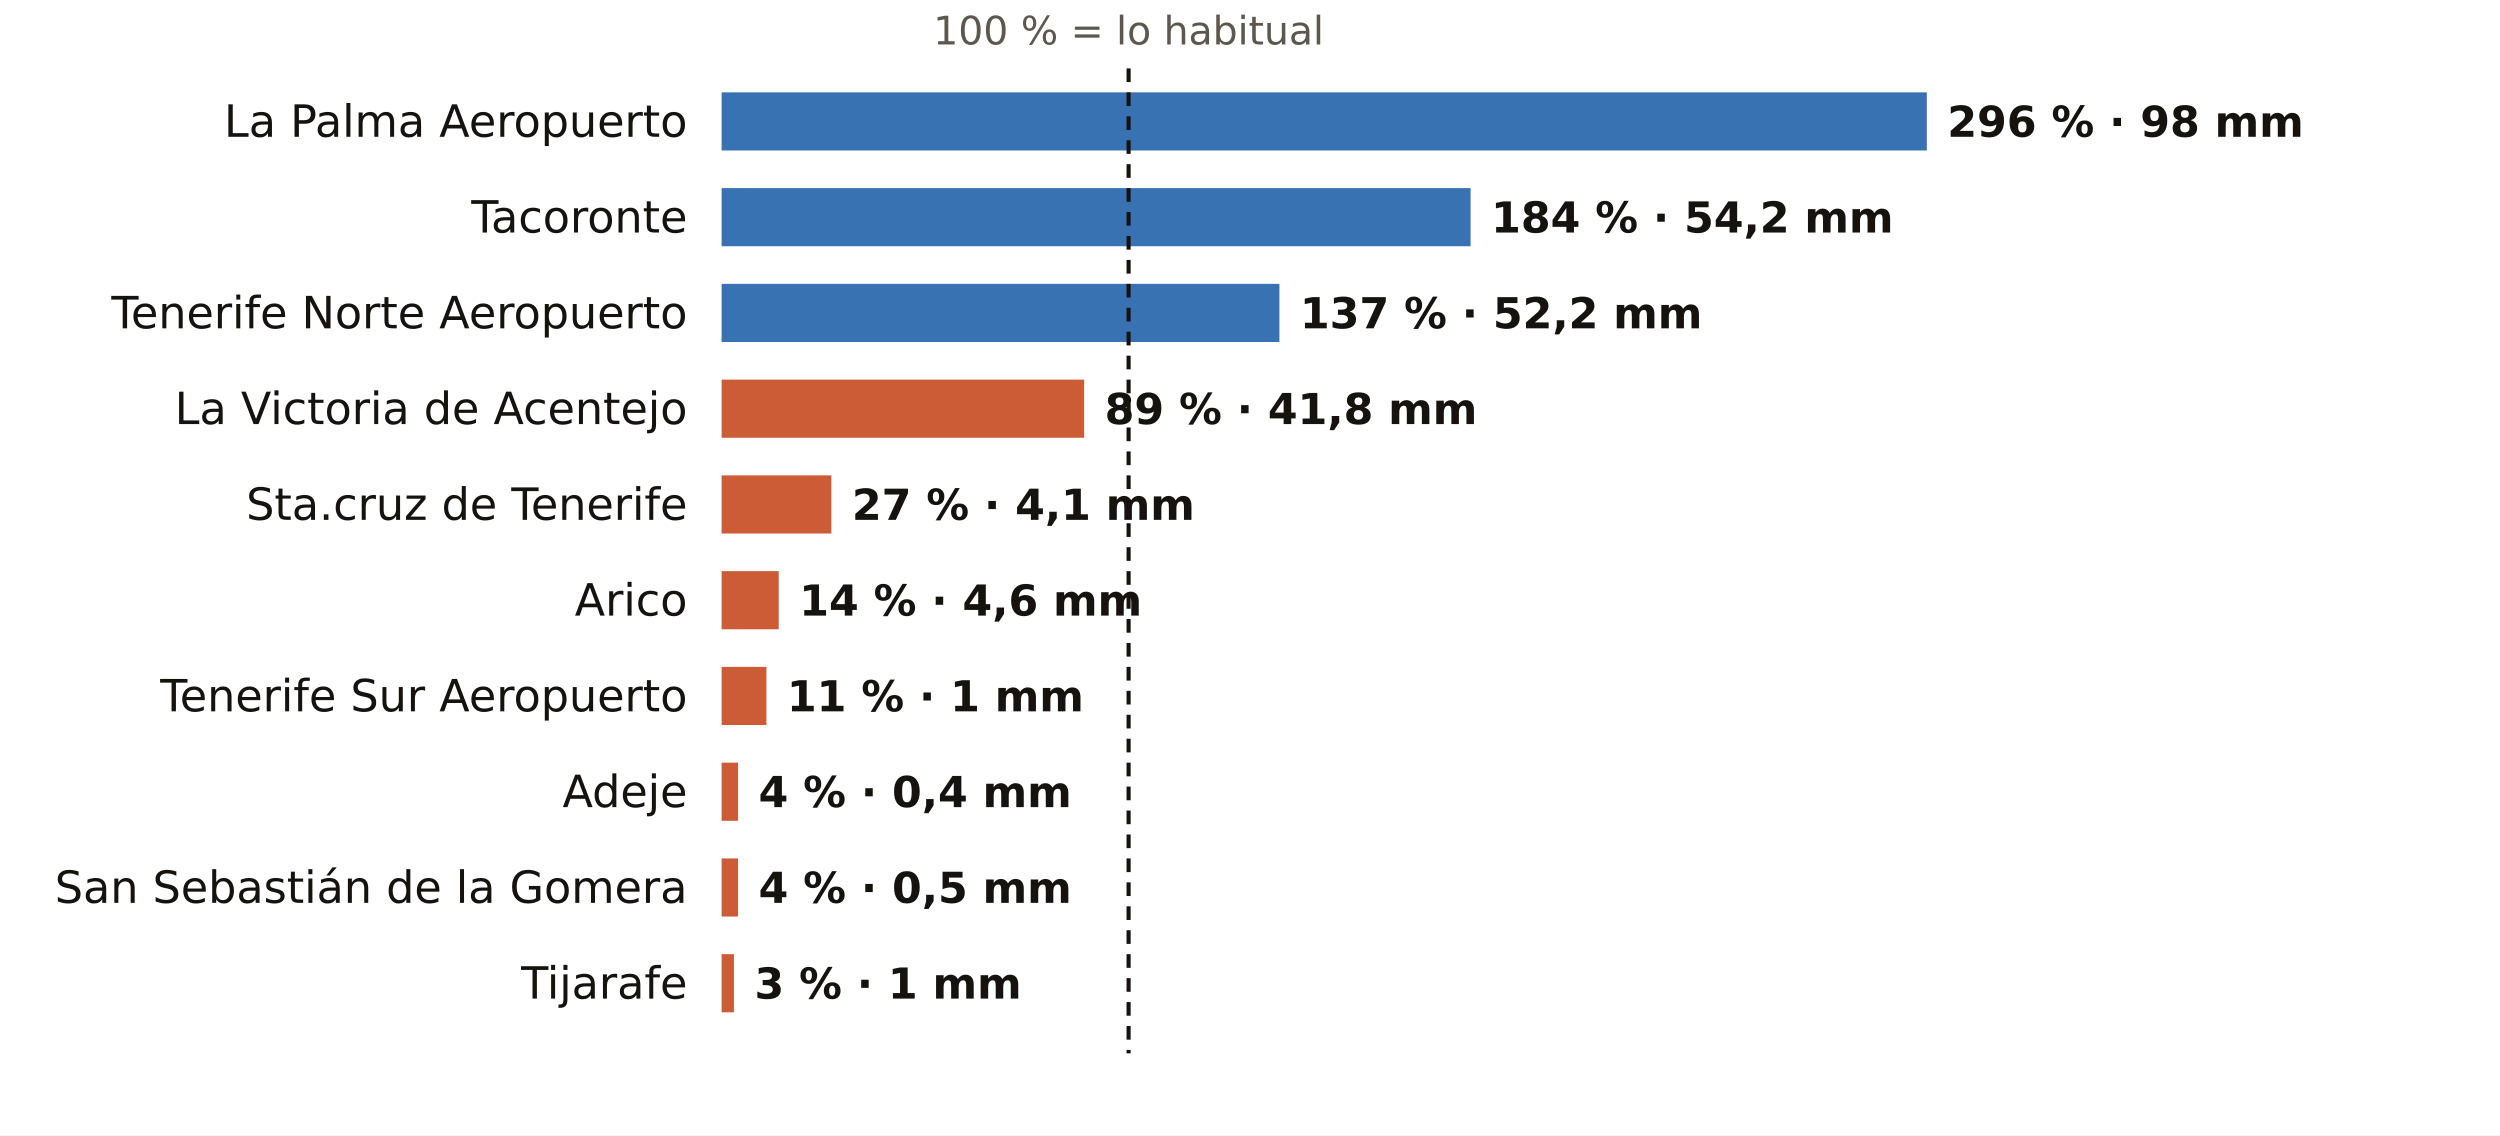
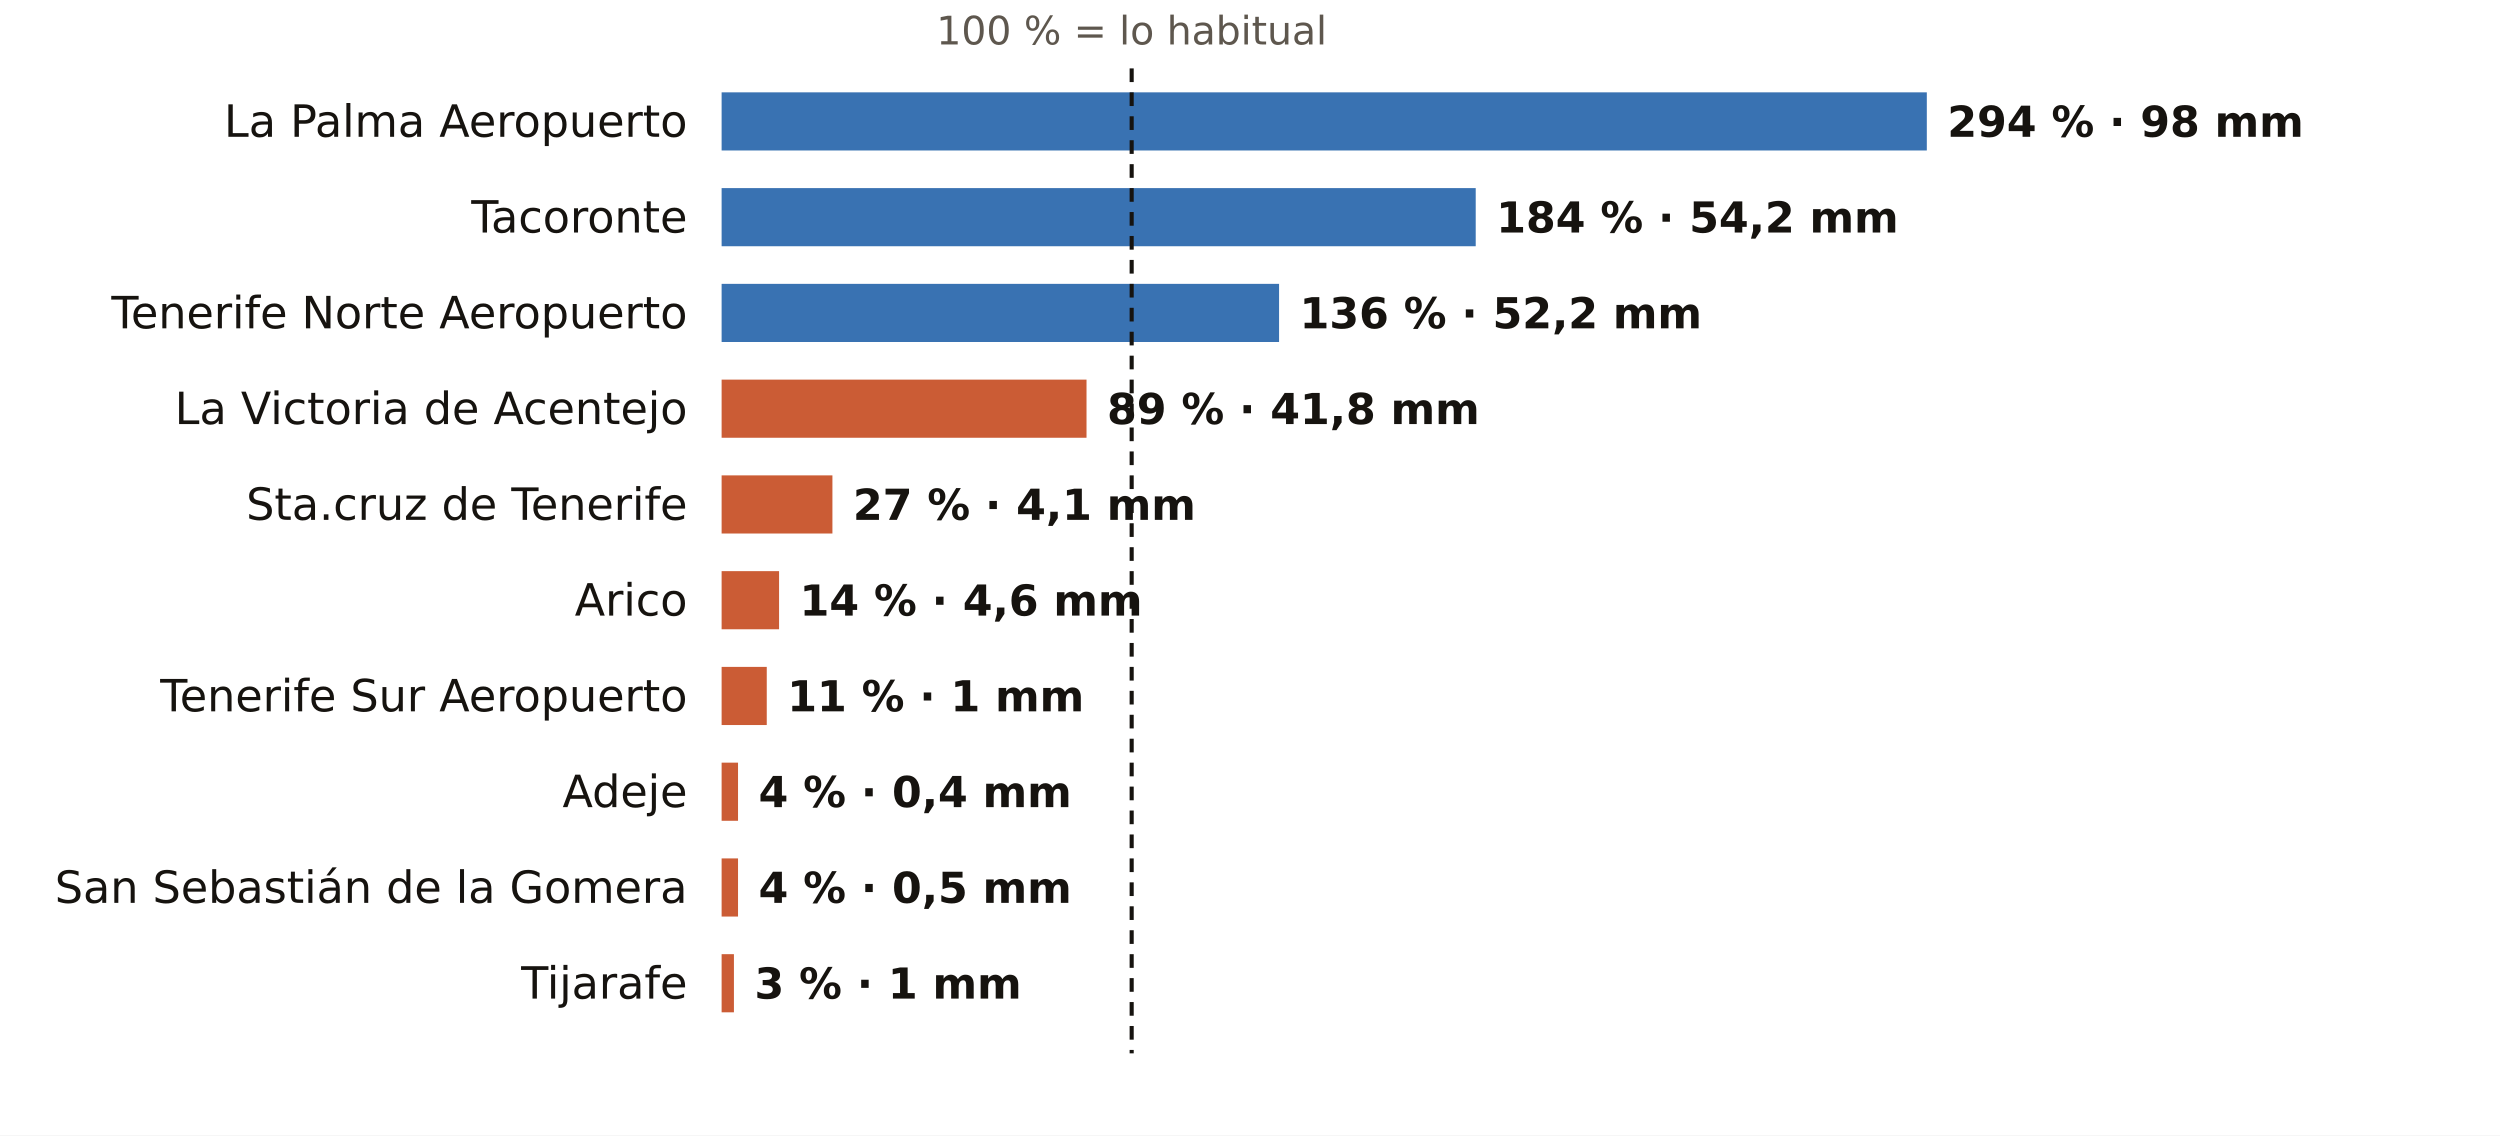
<svg xmlns="http://www.w3.org/2000/svg" viewBox="0 0 731 332" width="731" height="332" role="img" aria-label="El otoño en los pluviómetros de AEMET de Santa Cruz de Tenerife: % de lo habitual">
  <rect width="731" height="332" fill="#FFFFFF" />
-   <text x="330.0" y="13.0" font-size="11.5" fill="#5E574E" text-anchor="middle" font-weight="400" font-family="Public Sans, DejaVu Sans, Arial, sans-serif">100 % = lo habitual</text>
+   <text x="330.9" y="13.0" font-size="11.5" fill="#5E574E" text-anchor="middle" font-weight="400" font-family="Public Sans, DejaVu Sans, Arial, sans-serif">100 % = lo habitual</text>
  <text x="201.0" y="40.0" font-size="13" fill="#16130F" text-anchor="end" font-weight="500" font-family="Public Sans, DejaVu Sans, Arial, sans-serif">La Palma Aeropuerto</text>
  <rect x="211" y="27" width="352.4" height="17" fill="#1F5FA8" opacity="0.88" />
-   <text x="569.4" y="40.0" font-size="12.5" fill="#16130F" text-anchor="start" font-weight="600" font-family="Public Sans, DejaVu Sans, Arial, sans-serif">296 % · 98 mm</text>
+   <text x="569.4" y="40.0" font-size="12.5" fill="#16130F" text-anchor="start" font-weight="600" font-family="Public Sans, DejaVu Sans, Arial, sans-serif">294 % · 98 mm</text>
  <text x="201.0" y="68.0" font-size="13" fill="#16130F" text-anchor="end" font-weight="500" font-family="Public Sans, DejaVu Sans, Arial, sans-serif">Tacoronte</text>
-   <rect x="211" y="55" width="219.0" height="17" fill="#1F5FA8" opacity="0.88" />
-   <text x="436.0" y="68.0" font-size="12.5" fill="#16130F" text-anchor="start" font-weight="600" font-family="Public Sans, DejaVu Sans, Arial, sans-serif">184 % · 54,2 mm</text>
+   <rect x="211" y="55" width="220.5" height="17" fill="#1F5FA8" opacity="0.88" />
+   <text x="437.5" y="68.0" font-size="12.5" fill="#16130F" text-anchor="start" font-weight="600" font-family="Public Sans, DejaVu Sans, Arial, sans-serif">184 % · 54,2 mm</text>
  <text x="201.0" y="96.0" font-size="13" fill="#16130F" text-anchor="end" font-weight="500" font-family="Public Sans, DejaVu Sans, Arial, sans-serif">Tenerife Norte Aeropuerto</text>
-   <rect x="211" y="83" width="163.1" height="17" fill="#1F5FA8" opacity="0.88" />
-   <text x="380.1" y="96.0" font-size="12.5" fill="#16130F" text-anchor="start" font-weight="600" font-family="Public Sans, DejaVu Sans, Arial, sans-serif">137 % · 52,2 mm</text>
+   <rect x="211" y="83" width="163.0" height="17" fill="#1F5FA8" opacity="0.88" />
+   <text x="380.0" y="96.0" font-size="12.5" fill="#16130F" text-anchor="start" font-weight="600" font-family="Public Sans, DejaVu Sans, Arial, sans-serif">136 % · 52,2 mm</text>
  <text x="201.0" y="124.0" font-size="13" fill="#16130F" text-anchor="end" font-weight="500" font-family="Public Sans, DejaVu Sans, Arial, sans-serif">La Victoria de Acentejo</text>
-   <rect x="211" y="111" width="106.0" height="17" fill="#C4461A" opacity="0.88" />
-   <text x="323.0" y="124.0" font-size="12.5" fill="#16130F" text-anchor="start" font-weight="600" font-family="Public Sans, DejaVu Sans, Arial, sans-serif">89 % · 41,8 mm</text>
+   <rect x="211" y="111" width="106.7" height="17" fill="#C4461A" opacity="0.88" />
+   <text x="323.7" y="124.0" font-size="12.5" fill="#16130F" text-anchor="start" font-weight="600" font-family="Public Sans, DejaVu Sans, Arial, sans-serif">89 % · 41,8 mm</text>
  <text x="201.0" y="152.0" font-size="13" fill="#16130F" text-anchor="end" font-weight="500" font-family="Public Sans, DejaVu Sans, Arial, sans-serif">Sta.cruz de Tenerife</text>
-   <rect x="211" y="139" width="32.1" height="17" fill="#C4461A" opacity="0.88" />
-   <text x="249.1" y="152.0" font-size="12.5" fill="#16130F" text-anchor="start" font-weight="600" font-family="Public Sans, DejaVu Sans, Arial, sans-serif">27 % · 4,1 mm</text>
+   <rect x="211" y="139" width="32.4" height="17" fill="#C4461A" opacity="0.88" />
+   <text x="249.4" y="152.0" font-size="12.5" fill="#16130F" text-anchor="start" font-weight="600" font-family="Public Sans, DejaVu Sans, Arial, sans-serif">27 % · 4,1 mm</text>
  <text x="201.0" y="180.0" font-size="13" fill="#16130F" text-anchor="end" font-weight="500" font-family="Public Sans, DejaVu Sans, Arial, sans-serif">Arico</text>
-   <rect x="211" y="167" width="16.7" height="17" fill="#C4461A" opacity="0.88" />
-   <text x="233.7" y="180.0" font-size="12.5" fill="#16130F" text-anchor="start" font-weight="600" font-family="Public Sans, DejaVu Sans, Arial, sans-serif">14 % · 4,6 mm</text>
+   <rect x="211" y="167" width="16.8" height="17" fill="#C4461A" opacity="0.88" />
+   <text x="233.8" y="180.0" font-size="12.5" fill="#16130F" text-anchor="start" font-weight="600" font-family="Public Sans, DejaVu Sans, Arial, sans-serif">14 % · 4,6 mm</text>
  <text x="201.0" y="208.0" font-size="13" fill="#16130F" text-anchor="end" font-weight="500" font-family="Public Sans, DejaVu Sans, Arial, sans-serif">Tenerife Sur Aeropuerto</text>
-   <rect x="211" y="195" width="13.1" height="17" fill="#C4461A" opacity="0.88" />
-   <text x="230.1" y="208.0" font-size="12.5" fill="#16130F" text-anchor="start" font-weight="600" font-family="Public Sans, DejaVu Sans, Arial, sans-serif">11 % · 1 mm</text>
+   <rect x="211" y="195" width="13.2" height="17" fill="#C4461A" opacity="0.88" />
+   <text x="230.2" y="208.0" font-size="12.5" fill="#16130F" text-anchor="start" font-weight="600" font-family="Public Sans, DejaVu Sans, Arial, sans-serif">11 % · 1 mm</text>
  <text x="201.0" y="236.0" font-size="13" fill="#16130F" text-anchor="end" font-weight="500" font-family="Public Sans, DejaVu Sans, Arial, sans-serif">Adeje</text>
  <rect x="211" y="223" width="4.8" height="17" fill="#C4461A" opacity="0.88" />
  <text x="221.8" y="236.0" font-size="12.5" fill="#16130F" text-anchor="start" font-weight="600" font-family="Public Sans, DejaVu Sans, Arial, sans-serif">4 % · 0,4 mm</text>
  <text x="201.0" y="264.0" font-size="13" fill="#16130F" text-anchor="end" font-weight="500" font-family="Public Sans, DejaVu Sans, Arial, sans-serif">San Sebastián de la Gomera</text>
  <rect x="211" y="251" width="4.8" height="17" fill="#C4461A" opacity="0.88" />
  <text x="221.8" y="264.0" font-size="12.5" fill="#16130F" text-anchor="start" font-weight="600" font-family="Public Sans, DejaVu Sans, Arial, sans-serif">4 % · 0,5 mm</text>
  <text x="201.0" y="292.0" font-size="13" fill="#16130F" text-anchor="end" font-weight="500" font-family="Public Sans, DejaVu Sans, Arial, sans-serif">Tijarafe</text>
  <rect x="211" y="279" width="3.6" height="17" fill="#C4461A" opacity="0.88" />
  <text x="220.6" y="292.0" font-size="12.5" fill="#16130F" text-anchor="start" font-weight="600" font-family="Public Sans, DejaVu Sans, Arial, sans-serif">3 % · 1 mm</text>
-   <line x1="330.0" x2="330.0" y1="20" y2="308" stroke="#16130F" stroke-width="1.2" stroke-dasharray="4 3" />
+   <line x1="330.9" x2="330.9" y1="20" y2="308" stroke="#16130F" stroke-width="1.2" stroke-dasharray="4 3" />
</svg>
